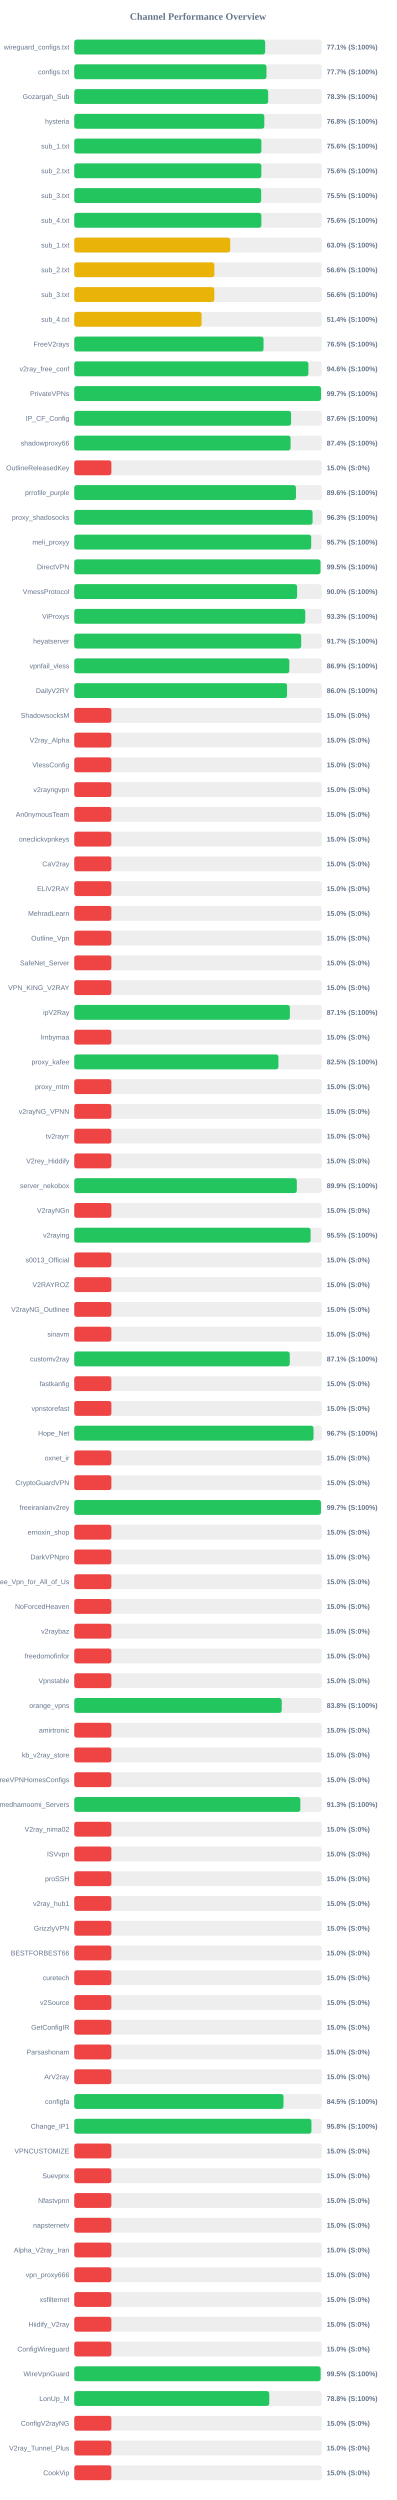
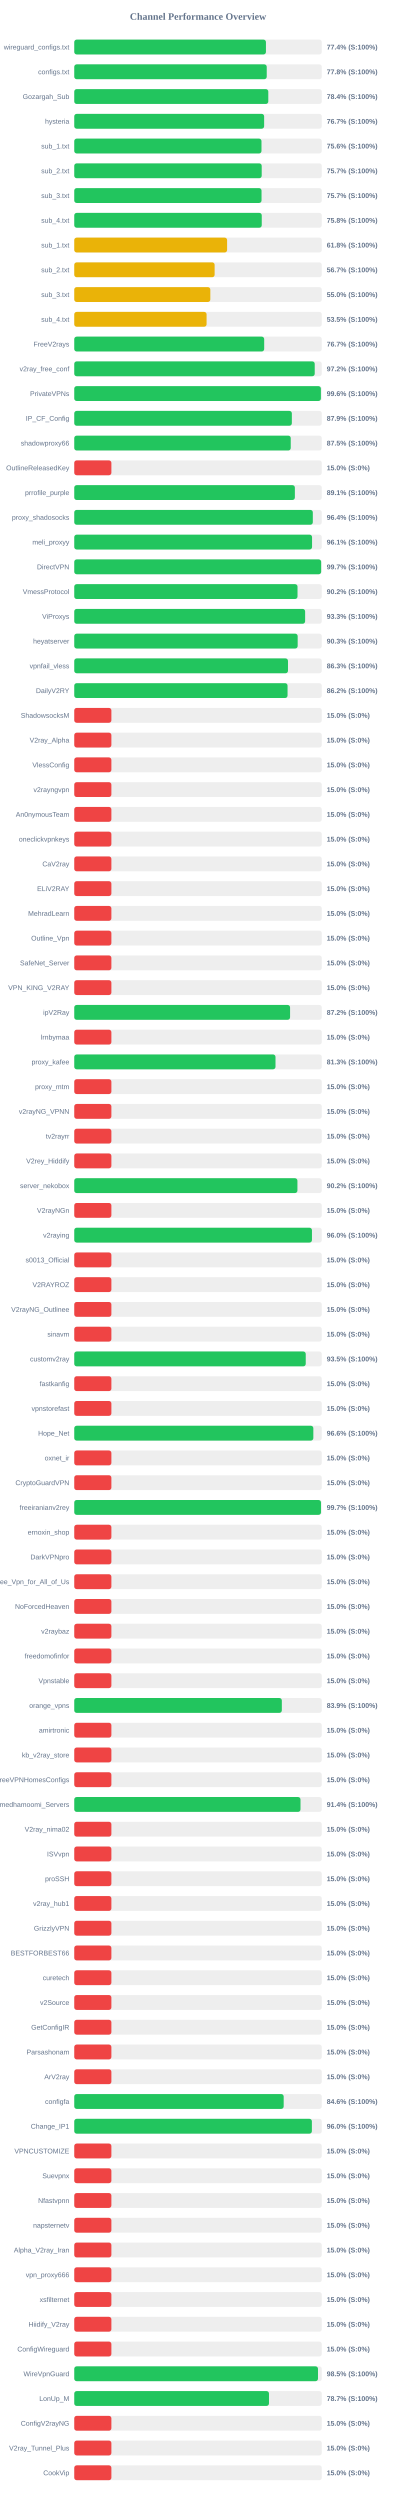
<svg xmlns="http://www.w3.org/2000/svg" width="800" height="5050" version="1.1">
  <style>
        .row { font: 14px Arial; fill: #64748b; }
        .score { font: bold 14px Arial; fill: #64748b; }
    </style>
  <text x="400" y="40" text-anchor="middle" font-size="20px" font-weight="bold" fill="#64748b">Channel Performance Overview</text>
  <rect x="150" y="80" width="500" height="30" fill="#eee" rx="5" />
-   <rect x="150" y="80" width="385.65" height="30" fill="#22c55e" rx="5" />
+   <rect x="150" y="80" width="387.2" height="30" fill="#22c55e" rx="5" />
  <text x="140" y="100" text-anchor="end" class="row">wireguard_configs.txt</text>
-   <text x="660" y="100" text-anchor="start" class="score">77.1% (S:100%)</text>
+   <text x="660" y="100" text-anchor="start" class="score">77.4% (S:100%)</text>
  <rect x="150" y="130" width="500" height="30" fill="#eee" rx="5" />
-   <rect x="150" y="130" width="388.3" height="30" fill="#22c55e" rx="5" />
+   <rect x="150" y="130" width="388.8" height="30" fill="#22c55e" rx="5" />
  <text x="140" y="150" text-anchor="end" class="row">configs.txt</text>
-   <text x="660" y="150" text-anchor="start" class="score">77.7% (S:100%)</text>
+   <text x="660" y="150" text-anchor="start" class="score">77.8% (S:100%)</text>
  <rect x="150" y="180" width="500" height="30" fill="#eee" rx="5" />
-   <rect x="150" y="180" width="391.65" height="30" fill="#22c55e" rx="5" />
+   <rect x="150" y="180" width="391.95" height="30" fill="#22c55e" rx="5" />
  <text x="140" y="200" text-anchor="end" class="row">Gozargah_Sub</text>
-   <text x="660" y="200" text-anchor="start" class="score">78.3% (S:100%)</text>
+   <text x="660" y="200" text-anchor="start" class="score">78.4% (S:100%)</text>
  <rect x="150" y="230" width="500" height="30" fill="#eee" rx="5" />
-   <rect x="150" y="230" width="383.9" height="30" fill="#22c55e" rx="5" />
+   <rect x="150" y="230" width="383.55" height="30" fill="#22c55e" rx="5" />
  <text x="140" y="250" text-anchor="end" class="row">hysteria</text>
-   <text x="660" y="250" text-anchor="start" class="score">76.8% (S:100%)</text>
+   <text x="660" y="250" text-anchor="start" class="score">76.7% (S:100%)</text>
  <rect x="150" y="280" width="500" height="30" fill="#eee" rx="5" />
-   <rect x="150" y="280" width="377.95" height="30" fill="#22c55e" rx="5" />
+   <rect x="150" y="280" width="378.2" height="30" fill="#22c55e" rx="5" />
  <text x="140" y="300" text-anchor="end" class="row">sub_1.txt</text>
  <text x="660" y="300" text-anchor="start" class="score">75.6% (S:100%)</text>
  <rect x="150" y="330" width="500" height="30" fill="#eee" rx="5" />
-   <rect x="150" y="330" width="377.9" height="30" fill="#22c55e" rx="5" />
+   <rect x="150" y="330" width="378.65" height="30" fill="#22c55e" rx="5" />
  <text x="140" y="350" text-anchor="end" class="row">sub_2.txt</text>
-   <text x="660" y="350" text-anchor="start" class="score">75.6% (S:100%)</text>
+   <text x="660" y="350" text-anchor="start" class="score">75.7% (S:100%)</text>
  <rect x="150" y="380" width="500" height="30" fill="#eee" rx="5" />
-   <rect x="150" y="380" width="377.55" height="30" fill="#22c55e" rx="5" />
+   <rect x="150" y="380" width="378.3" height="30" fill="#22c55e" rx="5" />
  <text x="140" y="400" text-anchor="end" class="row">sub_3.txt</text>
-   <text x="660" y="400" text-anchor="start" class="score">75.5% (S:100%)</text>
+   <text x="660" y="400" text-anchor="start" class="score">75.7% (S:100%)</text>
  <rect x="150" y="430" width="500" height="30" fill="#eee" rx="5" />
-   <rect x="150" y="430" width="377.95" height="30" fill="#22c55e" rx="5" />
+   <rect x="150" y="430" width="378.75" height="30" fill="#22c55e" rx="5" />
  <text x="140" y="450" text-anchor="end" class="row">sub_4.txt</text>
-   <text x="660" y="450" text-anchor="start" class="score">75.6% (S:100%)</text>
+   <text x="660" y="450" text-anchor="start" class="score">75.8% (S:100%)</text>
  <rect x="150" y="480" width="500" height="30" fill="#eee" rx="5" />
-   <rect x="150" y="480" width="315.0" height="30" fill="#eab308" rx="5" />
+   <rect x="150" y="480" width="308.75" height="30" fill="#eab308" rx="5" />
  <text x="140" y="500" text-anchor="end" class="row">sub_1.txt</text>
-   <text x="660" y="500" text-anchor="start" class="score">63.0% (S:100%)</text>
+   <text x="660" y="500" text-anchor="start" class="score">61.8% (S:100%)</text>
  <rect x="150" y="530" width="500" height="30" fill="#eee" rx="5" />
-   <rect x="150" y="530" width="283.0" height="30" fill="#eab308" rx="5" />
+   <rect x="150" y="530" width="283.55" height="30" fill="#eab308" rx="5" />
  <text x="140" y="550" text-anchor="end" class="row">sub_2.txt</text>
-   <text x="660" y="550" text-anchor="start" class="score">56.6% (S:100%)</text>
+   <text x="660" y="550" text-anchor="start" class="score">56.7% (S:100%)</text>
  <rect x="150" y="580" width="500" height="30" fill="#eee" rx="5" />
-   <rect x="150" y="580" width="282.95" height="30" fill="#eab308" rx="5" />
+   <rect x="150" y="580" width="274.85" height="30" fill="#eab308" rx="5" />
  <text x="140" y="600" text-anchor="end" class="row">sub_3.txt</text>
-   <text x="660" y="600" text-anchor="start" class="score">56.6% (S:100%)</text>
+   <text x="660" y="600" text-anchor="start" class="score">55.0% (S:100%)</text>
  <rect x="150" y="630" width="500" height="30" fill="#eee" rx="5" />
-   <rect x="150" y="630" width="257.2" height="30" fill="#eab308" rx="5" />
+   <rect x="150" y="630" width="267.3" height="30" fill="#eab308" rx="5" />
  <text x="140" y="650" text-anchor="end" class="row">sub_4.txt</text>
-   <text x="660" y="650" text-anchor="start" class="score">51.4% (S:100%)</text>
+   <text x="660" y="650" text-anchor="start" class="score">53.5% (S:100%)</text>
  <rect x="150" y="680" width="500" height="30" fill="#eee" rx="5" />
-   <rect x="150" y="680" width="382.35" height="30" fill="#22c55e" rx="5" />
+   <rect x="150" y="680" width="383.65" height="30" fill="#22c55e" rx="5" />
  <text x="140" y="700" text-anchor="end" class="row">FreeV2rays</text>
-   <text x="660" y="700" text-anchor="start" class="score">76.5% (S:100%)</text>
+   <text x="660" y="700" text-anchor="start" class="score">76.7% (S:100%)</text>
  <rect x="150" y="730" width="500" height="30" fill="#eee" rx="5" />
-   <rect x="150" y="730" width="473.0" height="30" fill="#22c55e" rx="5" />
+   <rect x="150" y="730" width="485.75" height="30" fill="#22c55e" rx="5" />
  <text x="140" y="750" text-anchor="end" class="row">v2ray_free_conf</text>
-   <text x="660" y="750" text-anchor="start" class="score">94.6% (S:100%)</text>
+   <text x="660" y="750" text-anchor="start" class="score">97.2% (S:100%)</text>
  <rect x="150" y="780" width="500" height="30" fill="#eee" rx="5" />
-   <rect x="150" y="780" width="498.45" height="30" fill="#22c55e" rx="5" />
+   <rect x="150" y="780" width="498.2" height="30" fill="#22c55e" rx="5" />
  <text x="140" y="800" text-anchor="end" class="row">PrivateVPNs</text>
-   <text x="660" y="800" text-anchor="start" class="score">99.7% (S:100%)</text>
+   <text x="660" y="800" text-anchor="start" class="score">99.6% (S:100%)</text>
  <rect x="150" y="830" width="500" height="30" fill="#eee" rx="5" />
-   <rect x="150" y="830" width="438.0" height="30" fill="#22c55e" rx="5" />
+   <rect x="150" y="830" width="439.55" height="30" fill="#22c55e" rx="5" />
  <text x="140" y="850" text-anchor="end" class="row">IP_CF_Config</text>
-   <text x="660" y="850" text-anchor="start" class="score">87.6% (S:100%)</text>
+   <text x="660" y="850" text-anchor="start" class="score">87.9% (S:100%)</text>
  <rect x="150" y="880" width="500" height="30" fill="#eee" rx="5" />
-   <rect x="150" y="880" width="436.95" height="30" fill="#22c55e" rx="5" />
+   <rect x="150" y="880" width="437.3" height="30" fill="#22c55e" rx="5" />
  <text x="140" y="900" text-anchor="end" class="row">shadowproxy66</text>
-   <text x="660" y="900" text-anchor="start" class="score">87.4% (S:100%)</text>
+   <text x="660" y="900" text-anchor="start" class="score">87.5% (S:100%)</text>
  <rect x="150" y="930" width="500" height="30" fill="#eee" rx="5" />
  <rect x="150" y="930" width="75.0" height="30" fill="#ef4444" rx="5" />
  <text x="140" y="950" text-anchor="end" class="row">OutlineReleasedKey</text>
  <text x="660" y="950" text-anchor="start" class="score">15.0% (S:0%)</text>
  <rect x="150" y="980" width="500" height="30" fill="#eee" rx="5" />
-   <rect x="150" y="980" width="447.85" height="30" fill="#22c55e" rx="5" />
+   <rect x="150" y="980" width="445.65" height="30" fill="#22c55e" rx="5" />
  <text x="140" y="1000" text-anchor="end" class="row">prrofile_purple</text>
-   <text x="660" y="1000" text-anchor="start" class="score">89.6% (S:100%)</text>
+   <text x="660" y="1000" text-anchor="start" class="score">89.1% (S:100%)</text>
  <rect x="150" y="1030" width="500" height="30" fill="#eee" rx="5" />
-   <rect x="150" y="1030" width="481.4" height="30" fill="#22c55e" rx="5" />
+   <rect x="150" y="1030" width="481.9" height="30" fill="#22c55e" rx="5" />
  <text x="140" y="1050" text-anchor="end" class="row">proxy_shadosocks</text>
-   <text x="660" y="1050" text-anchor="start" class="score">96.3% (S:100%)</text>
+   <text x="660" y="1050" text-anchor="start" class="score">96.4% (S:100%)</text>
  <rect x="150" y="1080" width="500" height="30" fill="#eee" rx="5" />
-   <rect x="150" y="1080" width="478.65" height="30" fill="#22c55e" rx="5" />
+   <rect x="150" y="1080" width="480.35" height="30" fill="#22c55e" rx="5" />
  <text x="140" y="1100" text-anchor="end" class="row">meli_proxyy</text>
-   <text x="660" y="1100" text-anchor="start" class="score">95.7% (S:100%)</text>
+   <text x="660" y="1100" text-anchor="start" class="score">96.1% (S:100%)</text>
  <rect x="150" y="1130" width="500" height="30" fill="#eee" rx="5" />
-   <rect x="150" y="1130" width="497.4" height="30" fill="#22c55e" rx="5" />
+   <rect x="150" y="1130" width="498.7" height="30" fill="#22c55e" rx="5" />
  <text x="140" y="1150" text-anchor="end" class="row">DirectVPN</text>
-   <text x="660" y="1150" text-anchor="start" class="score">99.5% (S:100%)</text>
+   <text x="660" y="1150" text-anchor="start" class="score">99.7% (S:100%)</text>
  <rect x="150" y="1180" width="500" height="30" fill="#eee" rx="5" />
-   <rect x="150" y="1180" width="450.15" height="30" fill="#22c55e" rx="5" />
+   <rect x="150" y="1180" width="451.0" height="30" fill="#22c55e" rx="5" />
  <text x="140" y="1200" text-anchor="end" class="row">VmessProtocol</text>
-   <text x="660" y="1200" text-anchor="start" class="score">90.0% (S:100%)</text>
+   <text x="660" y="1200" text-anchor="start" class="score">90.2% (S:100%)</text>
  <rect x="150" y="1230" width="500" height="30" fill="#eee" rx="5" />
-   <rect x="150" y="1230" width="466.65" height="30" fill="#22c55e" rx="5" />
+   <rect x="150" y="1230" width="466.35" height="30" fill="#22c55e" rx="5" />
  <text x="140" y="1250" text-anchor="end" class="row">ViProxys</text>
  <text x="660" y="1250" text-anchor="start" class="score">93.3% (S:100%)</text>
  <rect x="150" y="1280" width="500" height="30" fill="#eee" rx="5" />
-   <rect x="150" y="1280" width="458.4" height="30" fill="#22c55e" rx="5" />
+   <rect x="150" y="1280" width="451.3" height="30" fill="#22c55e" rx="5" />
  <text x="140" y="1300" text-anchor="end" class="row">heyatserver</text>
-   <text x="660" y="1300" text-anchor="start" class="score">91.7% (S:100%)</text>
+   <text x="660" y="1300" text-anchor="start" class="score">90.3% (S:100%)</text>
  <rect x="150" y="1330" width="500" height="30" fill="#eee" rx="5" />
-   <rect x="150" y="1330" width="434.45" height="30" fill="#22c55e" rx="5" />
+   <rect x="150" y="1330" width="431.75" height="30" fill="#22c55e" rx="5" />
  <text x="140" y="1350" text-anchor="end" class="row">vpnfail_vless</text>
-   <text x="660" y="1350" text-anchor="start" class="score">86.9% (S:100%)</text>
+   <text x="660" y="1350" text-anchor="start" class="score">86.3% (S:100%)</text>
  <rect x="150" y="1380" width="500" height="30" fill="#eee" rx="5" />
-   <rect x="150" y="1380" width="429.85" height="30" fill="#22c55e" rx="5" />
+   <rect x="150" y="1380" width="430.85" height="30" fill="#22c55e" rx="5" />
  <text x="140" y="1400" text-anchor="end" class="row">DailyV2RY</text>
-   <text x="660" y="1400" text-anchor="start" class="score">86.0% (S:100%)</text>
+   <text x="660" y="1400" text-anchor="start" class="score">86.2% (S:100%)</text>
  <rect x="150" y="1430" width="500" height="30" fill="#eee" rx="5" />
  <rect x="150" y="1430" width="75.0" height="30" fill="#ef4444" rx="5" />
  <text x="140" y="1450" text-anchor="end" class="row">ShadowsocksM</text>
  <text x="660" y="1450" text-anchor="start" class="score">15.0% (S:0%)</text>
  <rect x="150" y="1480" width="500" height="30" fill="#eee" rx="5" />
  <rect x="150" y="1480" width="75.0" height="30" fill="#ef4444" rx="5" />
  <text x="140" y="1500" text-anchor="end" class="row">V2ray_Alpha</text>
  <text x="660" y="1500" text-anchor="start" class="score">15.0% (S:0%)</text>
  <rect x="150" y="1530" width="500" height="30" fill="#eee" rx="5" />
  <rect x="150" y="1530" width="75.0" height="30" fill="#ef4444" rx="5" />
  <text x="140" y="1550" text-anchor="end" class="row">VlessConfig</text>
  <text x="660" y="1550" text-anchor="start" class="score">15.0% (S:0%)</text>
  <rect x="150" y="1580" width="500" height="30" fill="#eee" rx="5" />
  <rect x="150" y="1580" width="75.0" height="30" fill="#ef4444" rx="5" />
  <text x="140" y="1600" text-anchor="end" class="row">v2rayngvpn</text>
  <text x="660" y="1600" text-anchor="start" class="score">15.0% (S:0%)</text>
  <rect x="150" y="1630" width="500" height="30" fill="#eee" rx="5" />
  <rect x="150" y="1630" width="75.0" height="30" fill="#ef4444" rx="5" />
  <text x="140" y="1650" text-anchor="end" class="row">An0nymousTeam</text>
  <text x="660" y="1650" text-anchor="start" class="score">15.0% (S:0%)</text>
  <rect x="150" y="1680" width="500" height="30" fill="#eee" rx="5" />
  <rect x="150" y="1680" width="75.0" height="30" fill="#ef4444" rx="5" />
  <text x="140" y="1700" text-anchor="end" class="row">oneclickvpnkeys</text>
  <text x="660" y="1700" text-anchor="start" class="score">15.0% (S:0%)</text>
  <rect x="150" y="1730" width="500" height="30" fill="#eee" rx="5" />
  <rect x="150" y="1730" width="75.0" height="30" fill="#ef4444" rx="5" />
  <text x="140" y="1750" text-anchor="end" class="row">CaV2ray</text>
  <text x="660" y="1750" text-anchor="start" class="score">15.0% (S:0%)</text>
  <rect x="150" y="1780" width="500" height="30" fill="#eee" rx="5" />
  <rect x="150" y="1780" width="75.0" height="30" fill="#ef4444" rx="5" />
  <text x="140" y="1800" text-anchor="end" class="row">ELiV2RAY</text>
  <text x="660" y="1800" text-anchor="start" class="score">15.0% (S:0%)</text>
  <rect x="150" y="1830" width="500" height="30" fill="#eee" rx="5" />
  <rect x="150" y="1830" width="75.0" height="30" fill="#ef4444" rx="5" />
  <text x="140" y="1850" text-anchor="end" class="row">MehradLearn</text>
  <text x="660" y="1850" text-anchor="start" class="score">15.0% (S:0%)</text>
  <rect x="150" y="1880" width="500" height="30" fill="#eee" rx="5" />
  <rect x="150" y="1880" width="75.0" height="30" fill="#ef4444" rx="5" />
  <text x="140" y="1900" text-anchor="end" class="row">Outline_Vpn</text>
  <text x="660" y="1900" text-anchor="start" class="score">15.0% (S:0%)</text>
  <rect x="150" y="1930" width="500" height="30" fill="#eee" rx="5" />
  <rect x="150" y="1930" width="75.0" height="30" fill="#ef4444" rx="5" />
  <text x="140" y="1950" text-anchor="end" class="row">SafeNet_Server</text>
  <text x="660" y="1950" text-anchor="start" class="score">15.0% (S:0%)</text>
  <rect x="150" y="1980" width="500" height="30" fill="#eee" rx="5" />
  <rect x="150" y="1980" width="75.0" height="30" fill="#ef4444" rx="5" />
  <text x="140" y="2000" text-anchor="end" class="row">VPN_KING_V2RAY</text>
  <text x="660" y="2000" text-anchor="start" class="score">15.0% (S:0%)</text>
  <rect x="150" y="2030" width="500" height="30" fill="#eee" rx="5" />
-   <rect x="150" y="2030" width="435.6" height="30" fill="#22c55e" rx="5" />
+   <rect x="150" y="2030" width="435.95" height="30" fill="#22c55e" rx="5" />
  <text x="140" y="2050" text-anchor="end" class="row">ipV2Ray</text>
-   <text x="660" y="2050" text-anchor="start" class="score">87.1% (S:100%)</text>
+   <text x="660" y="2050" text-anchor="start" class="score">87.2% (S:100%)</text>
  <rect x="150" y="2080" width="500" height="30" fill="#eee" rx="5" />
  <rect x="150" y="2080" width="75.0" height="30" fill="#ef4444" rx="5" />
  <text x="140" y="2100" text-anchor="end" class="row">lrnbymaa</text>
  <text x="660" y="2100" text-anchor="start" class="score">15.0% (S:0%)</text>
  <rect x="150" y="2130" width="500" height="30" fill="#eee" rx="5" />
-   <rect x="150" y="2130" width="412.4" height="30" fill="#22c55e" rx="5" />
+   <rect x="150" y="2130" width="406.5" height="30" fill="#22c55e" rx="5" />
  <text x="140" y="2150" text-anchor="end" class="row">proxy_kafee</text>
-   <text x="660" y="2150" text-anchor="start" class="score">82.5% (S:100%)</text>
+   <text x="660" y="2150" text-anchor="start" class="score">81.3% (S:100%)</text>
  <rect x="150" y="2180" width="500" height="30" fill="#eee" rx="5" />
  <rect x="150" y="2180" width="75.0" height="30" fill="#ef4444" rx="5" />
  <text x="140" y="2200" text-anchor="end" class="row">proxy_mtm</text>
  <text x="660" y="2200" text-anchor="start" class="score">15.0% (S:0%)</text>
  <rect x="150" y="2230" width="500" height="30" fill="#eee" rx="5" />
  <rect x="150" y="2230" width="75.0" height="30" fill="#ef4444" rx="5" />
  <text x="140" y="2250" text-anchor="end" class="row">v2rayNG_VPNN</text>
  <text x="660" y="2250" text-anchor="start" class="score">15.0% (S:0%)</text>
  <rect x="150" y="2280" width="500" height="30" fill="#eee" rx="5" />
  <rect x="150" y="2280" width="75.0" height="30" fill="#ef4444" rx="5" />
  <text x="140" y="2300" text-anchor="end" class="row">tv2rayrr</text>
  <text x="660" y="2300" text-anchor="start" class="score">15.0% (S:0%)</text>
  <rect x="150" y="2330" width="500" height="30" fill="#eee" rx="5" />
  <rect x="150" y="2330" width="75.0" height="30" fill="#ef4444" rx="5" />
  <text x="140" y="2350" text-anchor="end" class="row">V2rey_Hiddify</text>
  <text x="660" y="2350" text-anchor="start" class="score">15.0% (S:0%)</text>
  <rect x="150" y="2380" width="500" height="30" fill="#eee" rx="5" />
-   <rect x="150" y="2380" width="449.55" height="30" fill="#22c55e" rx="5" />
+   <rect x="150" y="2380" width="450.8" height="30" fill="#22c55e" rx="5" />
  <text x="140" y="2400" text-anchor="end" class="row">server_nekobox</text>
-   <text x="660" y="2400" text-anchor="start" class="score">89.9% (S:100%)</text>
+   <text x="660" y="2400" text-anchor="start" class="score">90.2% (S:100%)</text>
  <rect x="150" y="2430" width="500" height="30" fill="#eee" rx="5" />
  <rect x="150" y="2430" width="75.0" height="30" fill="#ef4444" rx="5" />
  <text x="140" y="2450" text-anchor="end" class="row">V2rayNGn</text>
  <text x="660" y="2450" text-anchor="start" class="score">15.0% (S:0%)</text>
  <rect x="150" y="2480" width="500" height="30" fill="#eee" rx="5" />
-   <rect x="150" y="2480" width="477.4" height="30" fill="#22c55e" rx="5" />
+   <rect x="150" y="2480" width="480.15" height="30" fill="#22c55e" rx="5" />
  <text x="140" y="2500" text-anchor="end" class="row">v2raying</text>
-   <text x="660" y="2500" text-anchor="start" class="score">95.5% (S:100%)</text>
+   <text x="660" y="2500" text-anchor="start" class="score">96.0% (S:100%)</text>
  <rect x="150" y="2530" width="500" height="30" fill="#eee" rx="5" />
  <rect x="150" y="2530" width="75.0" height="30" fill="#ef4444" rx="5" />
  <text x="140" y="2550" text-anchor="end" class="row">s0013_Official</text>
  <text x="660" y="2550" text-anchor="start" class="score">15.0% (S:0%)</text>
  <rect x="150" y="2580" width="500" height="30" fill="#eee" rx="5" />
  <rect x="150" y="2580" width="75.0" height="30" fill="#ef4444" rx="5" />
  <text x="140" y="2600" text-anchor="end" class="row">V2RAYROZ</text>
  <text x="660" y="2600" text-anchor="start" class="score">15.0% (S:0%)</text>
  <rect x="150" y="2630" width="500" height="30" fill="#eee" rx="5" />
  <rect x="150" y="2630" width="75.0" height="30" fill="#ef4444" rx="5" />
  <text x="140" y="2650" text-anchor="end" class="row">V2rayNG_Outlinee</text>
  <text x="660" y="2650" text-anchor="start" class="score">15.0% (S:0%)</text>
  <rect x="150" y="2680" width="500" height="30" fill="#eee" rx="5" />
  <rect x="150" y="2680" width="75.0" height="30" fill="#ef4444" rx="5" />
  <text x="140" y="2700" text-anchor="end" class="row">sinavm</text>
  <text x="660" y="2700" text-anchor="start" class="score">15.0% (S:0%)</text>
  <rect x="150" y="2730" width="500" height="30" fill="#eee" rx="5" />
-   <rect x="150" y="2730" width="435.35" height="30" fill="#22c55e" rx="5" />
+   <rect x="150" y="2730" width="467.6" height="30" fill="#22c55e" rx="5" />
  <text x="140" y="2750" text-anchor="end" class="row">customv2ray</text>
-   <text x="660" y="2750" text-anchor="start" class="score">87.1% (S:100%)</text>
+   <text x="660" y="2750" text-anchor="start" class="score">93.5% (S:100%)</text>
  <rect x="150" y="2780" width="500" height="30" fill="#eee" rx="5" />
  <rect x="150" y="2780" width="75.0" height="30" fill="#ef4444" rx="5" />
  <text x="140" y="2800" text-anchor="end" class="row">fastkanfig</text>
  <text x="660" y="2800" text-anchor="start" class="score">15.0% (S:0%)</text>
  <rect x="150" y="2830" width="500" height="30" fill="#eee" rx="5" />
  <rect x="150" y="2830" width="75.0" height="30" fill="#ef4444" rx="5" />
  <text x="140" y="2850" text-anchor="end" class="row">vpnstorefast</text>
  <text x="660" y="2850" text-anchor="start" class="score">15.0% (S:0%)</text>
  <rect x="150" y="2880" width="500" height="30" fill="#eee" rx="5" />
-   <rect x="150" y="2880" width="483.35" height="30" fill="#22c55e" rx="5" />
+   <rect x="150" y="2880" width="482.95" height="30" fill="#22c55e" rx="5" />
  <text x="140" y="2900" text-anchor="end" class="row">Hope_Net</text>
-   <text x="660" y="2900" text-anchor="start" class="score">96.7% (S:100%)</text>
+   <text x="660" y="2900" text-anchor="start" class="score">96.6% (S:100%)</text>
  <rect x="150" y="2930" width="500" height="30" fill="#eee" rx="5" />
  <rect x="150" y="2930" width="75.0" height="30" fill="#ef4444" rx="5" />
  <text x="140" y="2950" text-anchor="end" class="row">oxnet_ir</text>
  <text x="660" y="2950" text-anchor="start" class="score">15.0% (S:0%)</text>
  <rect x="150" y="2980" width="500" height="30" fill="#eee" rx="5" />
  <rect x="150" y="2980" width="75.0" height="30" fill="#ef4444" rx="5" />
  <text x="140" y="3000" text-anchor="end" class="row">CryptoGuardVPN</text>
  <text x="660" y="3000" text-anchor="start" class="score">15.0% (S:0%)</text>
  <rect x="150" y="3030" width="500" height="30" fill="#eee" rx="5" />
  <rect x="150" y="3030" width="498.4" height="30" fill="#22c55e" rx="5" />
  <text x="140" y="3050" text-anchor="end" class="row">freeiranianv2rey</text>
  <text x="660" y="3050" text-anchor="start" class="score">99.7% (S:100%)</text>
  <rect x="150" y="3080" width="500" height="30" fill="#eee" rx="5" />
  <rect x="150" y="3080" width="75.0" height="30" fill="#ef4444" rx="5" />
  <text x="140" y="3100" text-anchor="end" class="row">ernoxin_shop</text>
  <text x="660" y="3100" text-anchor="start" class="score">15.0% (S:0%)</text>
  <rect x="150" y="3130" width="500" height="30" fill="#eee" rx="5" />
  <rect x="150" y="3130" width="75.0" height="30" fill="#ef4444" rx="5" />
  <text x="140" y="3150" text-anchor="end" class="row">DarkVPNpro</text>
  <text x="660" y="3150" text-anchor="start" class="score">15.0% (S:0%)</text>
  <rect x="150" y="3180" width="500" height="30" fill="#eee" rx="5" />
  <rect x="150" y="3180" width="75.0" height="30" fill="#ef4444" rx="5" />
  <text x="140" y="3200" text-anchor="end" class="row">Free_Vpn_for_All_of_Us</text>
  <text x="660" y="3200" text-anchor="start" class="score">15.0% (S:0%)</text>
  <rect x="150" y="3230" width="500" height="30" fill="#eee" rx="5" />
  <rect x="150" y="3230" width="75.0" height="30" fill="#ef4444" rx="5" />
  <text x="140" y="3250" text-anchor="end" class="row">NoForcedHeaven</text>
  <text x="660" y="3250" text-anchor="start" class="score">15.0% (S:0%)</text>
  <rect x="150" y="3280" width="500" height="30" fill="#eee" rx="5" />
  <rect x="150" y="3280" width="75.0" height="30" fill="#ef4444" rx="5" />
  <text x="140" y="3300" text-anchor="end" class="row">v2raybaz</text>
  <text x="660" y="3300" text-anchor="start" class="score">15.0% (S:0%)</text>
  <rect x="150" y="3330" width="500" height="30" fill="#eee" rx="5" />
  <rect x="150" y="3330" width="75.0" height="30" fill="#ef4444" rx="5" />
  <text x="140" y="3350" text-anchor="end" class="row">freedomofinfor</text>
  <text x="660" y="3350" text-anchor="start" class="score">15.0% (S:0%)</text>
  <rect x="150" y="3380" width="500" height="30" fill="#eee" rx="5" />
  <rect x="150" y="3380" width="75.0" height="30" fill="#ef4444" rx="5" />
  <text x="140" y="3400" text-anchor="end" class="row">Vpnstable</text>
  <text x="660" y="3400" text-anchor="start" class="score">15.0% (S:0%)</text>
  <rect x="150" y="3430" width="500" height="30" fill="#eee" rx="5" />
-   <rect x="150" y="3430" width="419.1" height="30" fill="#22c55e" rx="5" />
+   <rect x="150" y="3430" width="419.3" height="30" fill="#22c55e" rx="5" />
  <text x="140" y="3450" text-anchor="end" class="row">orange_vpns</text>
-   <text x="660" y="3450" text-anchor="start" class="score">83.8% (S:100%)</text>
+   <text x="660" y="3450" text-anchor="start" class="score">83.9% (S:100%)</text>
  <rect x="150" y="3480" width="500" height="30" fill="#eee" rx="5" />
  <rect x="150" y="3480" width="75.0" height="30" fill="#ef4444" rx="5" />
  <text x="140" y="3500" text-anchor="end" class="row">amirtronic</text>
  <text x="660" y="3500" text-anchor="start" class="score">15.0% (S:0%)</text>
  <rect x="150" y="3530" width="500" height="30" fill="#eee" rx="5" />
  <rect x="150" y="3530" width="75.0" height="30" fill="#ef4444" rx="5" />
  <text x="140" y="3550" text-anchor="end" class="row">kb_v2ray_store</text>
  <text x="660" y="3550" text-anchor="start" class="score">15.0% (S:0%)</text>
  <rect x="150" y="3580" width="500" height="30" fill="#eee" rx="5" />
  <rect x="150" y="3580" width="75.0" height="30" fill="#ef4444" rx="5" />
  <text x="140" y="3600" text-anchor="end" class="row">FreeVPNHomesConfigs</text>
  <text x="660" y="3600" text-anchor="start" class="score">15.0% (S:0%)</text>
  <rect x="150" y="3630" width="500" height="30" fill="#eee" rx="5" />
-   <rect x="150" y="3630" width="456.7" height="30" fill="#22c55e" rx="5" />
+   <rect x="150" y="3630" width="457.0" height="30" fill="#22c55e" rx="5" />
  <text x="140" y="3650" text-anchor="end" class="row">Ahmedhamoomi_Servers</text>
-   <text x="660" y="3650" text-anchor="start" class="score">91.3% (S:100%)</text>
+   <text x="660" y="3650" text-anchor="start" class="score">91.4% (S:100%)</text>
  <rect x="150" y="3680" width="500" height="30" fill="#eee" rx="5" />
  <rect x="150" y="3680" width="75.0" height="30" fill="#ef4444" rx="5" />
  <text x="140" y="3700" text-anchor="end" class="row">V2ray_nima02</text>
  <text x="660" y="3700" text-anchor="start" class="score">15.0% (S:0%)</text>
  <rect x="150" y="3730" width="500" height="30" fill="#eee" rx="5" />
  <rect x="150" y="3730" width="75.0" height="30" fill="#ef4444" rx="5" />
  <text x="140" y="3750" text-anchor="end" class="row">ISVvpn</text>
  <text x="660" y="3750" text-anchor="start" class="score">15.0% (S:0%)</text>
  <rect x="150" y="3780" width="500" height="30" fill="#eee" rx="5" />
  <rect x="150" y="3780" width="75.0" height="30" fill="#ef4444" rx="5" />
  <text x="140" y="3800" text-anchor="end" class="row">proSSH</text>
  <text x="660" y="3800" text-anchor="start" class="score">15.0% (S:0%)</text>
  <rect x="150" y="3830" width="500" height="30" fill="#eee" rx="5" />
  <rect x="150" y="3830" width="75.0" height="30" fill="#ef4444" rx="5" />
  <text x="140" y="3850" text-anchor="end" class="row">v2ray_hub1</text>
  <text x="660" y="3850" text-anchor="start" class="score">15.0% (S:0%)</text>
  <rect x="150" y="3880" width="500" height="30" fill="#eee" rx="5" />
  <rect x="150" y="3880" width="75.0" height="30" fill="#ef4444" rx="5" />
  <text x="140" y="3900" text-anchor="end" class="row">GrizzlyVPN</text>
  <text x="660" y="3900" text-anchor="start" class="score">15.0% (S:0%)</text>
  <rect x="150" y="3930" width="500" height="30" fill="#eee" rx="5" />
  <rect x="150" y="3930" width="75.0" height="30" fill="#ef4444" rx="5" />
  <text x="140" y="3950" text-anchor="end" class="row">BESTFORBEST66</text>
  <text x="660" y="3950" text-anchor="start" class="score">15.0% (S:0%)</text>
  <rect x="150" y="3980" width="500" height="30" fill="#eee" rx="5" />
  <rect x="150" y="3980" width="75.0" height="30" fill="#ef4444" rx="5" />
  <text x="140" y="4000" text-anchor="end" class="row">curetech</text>
  <text x="660" y="4000" text-anchor="start" class="score">15.0% (S:0%)</text>
  <rect x="150" y="4030" width="500" height="30" fill="#eee" rx="5" />
  <rect x="150" y="4030" width="75.0" height="30" fill="#ef4444" rx="5" />
  <text x="140" y="4050" text-anchor="end" class="row">v2Source</text>
  <text x="660" y="4050" text-anchor="start" class="score">15.0% (S:0%)</text>
  <rect x="150" y="4080" width="500" height="30" fill="#eee" rx="5" />
  <rect x="150" y="4080" width="75.0" height="30" fill="#ef4444" rx="5" />
  <text x="140" y="4100" text-anchor="end" class="row">GetConfigIR</text>
  <text x="660" y="4100" text-anchor="start" class="score">15.0% (S:0%)</text>
  <rect x="150" y="4130" width="500" height="30" fill="#eee" rx="5" />
  <rect x="150" y="4130" width="75.0" height="30" fill="#ef4444" rx="5" />
  <text x="140" y="4150" text-anchor="end" class="row">Parsashonam</text>
  <text x="660" y="4150" text-anchor="start" class="score">15.0% (S:0%)</text>
  <rect x="150" y="4180" width="500" height="30" fill="#eee" rx="5" />
  <rect x="150" y="4180" width="75.0" height="30" fill="#ef4444" rx="5" />
  <text x="140" y="4200" text-anchor="end" class="row">ArV2ray</text>
  <text x="660" y="4200" text-anchor="start" class="score">15.0% (S:0%)</text>
  <rect x="150" y="4230" width="500" height="30" fill="#eee" rx="5" />
-   <rect x="150" y="4230" width="422.65" height="30" fill="#22c55e" rx="5" />
+   <rect x="150" y="4230" width="423.05" height="30" fill="#22c55e" rx="5" />
  <text x="140" y="4250" text-anchor="end" class="row">configfa</text>
-   <text x="660" y="4250" text-anchor="start" class="score">84.5% (S:100%)</text>
+   <text x="660" y="4250" text-anchor="start" class="score">84.6% (S:100%)</text>
  <rect x="150" y="4280" width="500" height="30" fill="#eee" rx="5" />
-   <rect x="150" y="4280" width="479.1" height="30" fill="#22c55e" rx="5" />
+   <rect x="150" y="4280" width="480.0" height="30" fill="#22c55e" rx="5" />
  <text x="140" y="4300" text-anchor="end" class="row">Change_IP1</text>
-   <text x="660" y="4300" text-anchor="start" class="score">95.8% (S:100%)</text>
+   <text x="660" y="4300" text-anchor="start" class="score">96.0% (S:100%)</text>
  <rect x="150" y="4330" width="500" height="30" fill="#eee" rx="5" />
  <rect x="150" y="4330" width="75.0" height="30" fill="#ef4444" rx="5" />
  <text x="140" y="4350" text-anchor="end" class="row">VPNCUSTOMIZE</text>
  <text x="660" y="4350" text-anchor="start" class="score">15.0% (S:0%)</text>
  <rect x="150" y="4380" width="500" height="30" fill="#eee" rx="5" />
  <rect x="150" y="4380" width="75.0" height="30" fill="#ef4444" rx="5" />
  <text x="140" y="4400" text-anchor="end" class="row">Suevpnx</text>
  <text x="660" y="4400" text-anchor="start" class="score">15.0% (S:0%)</text>
  <rect x="150" y="4430" width="500" height="30" fill="#eee" rx="5" />
  <rect x="150" y="4430" width="75.0" height="30" fill="#ef4444" rx="5" />
  <text x="140" y="4450" text-anchor="end" class="row">Nfastvpnn</text>
  <text x="660" y="4450" text-anchor="start" class="score">15.0% (S:0%)</text>
  <rect x="150" y="4480" width="500" height="30" fill="#eee" rx="5" />
  <rect x="150" y="4480" width="75.0" height="30" fill="#ef4444" rx="5" />
  <text x="140" y="4500" text-anchor="end" class="row">napsternetv</text>
  <text x="660" y="4500" text-anchor="start" class="score">15.0% (S:0%)</text>
  <rect x="150" y="4530" width="500" height="30" fill="#eee" rx="5" />
  <rect x="150" y="4530" width="75.0" height="30" fill="#ef4444" rx="5" />
  <text x="140" y="4550" text-anchor="end" class="row">Alpha_V2ray_Iran</text>
  <text x="660" y="4550" text-anchor="start" class="score">15.0% (S:0%)</text>
  <rect x="150" y="4580" width="500" height="30" fill="#eee" rx="5" />
  <rect x="150" y="4580" width="75.0" height="30" fill="#ef4444" rx="5" />
  <text x="140" y="4600" text-anchor="end" class="row">vpn_proxy666</text>
  <text x="660" y="4600" text-anchor="start" class="score">15.0% (S:0%)</text>
  <rect x="150" y="4630" width="500" height="30" fill="#eee" rx="5" />
  <rect x="150" y="4630" width="75.0" height="30" fill="#ef4444" rx="5" />
  <text x="140" y="4650" text-anchor="end" class="row">xsfilternet</text>
  <text x="660" y="4650" text-anchor="start" class="score">15.0% (S:0%)</text>
  <rect x="150" y="4680" width="500" height="30" fill="#eee" rx="5" />
  <rect x="150" y="4680" width="75.0" height="30" fill="#ef4444" rx="5" />
  <text x="140" y="4700" text-anchor="end" class="row">Hiidify_V2ray</text>
  <text x="660" y="4700" text-anchor="start" class="score">15.0% (S:0%)</text>
  <rect x="150" y="4730" width="500" height="30" fill="#eee" rx="5" />
  <rect x="150" y="4730" width="75.0" height="30" fill="#ef4444" rx="5" />
  <text x="140" y="4750" text-anchor="end" class="row">ConfigWireguard</text>
  <text x="660" y="4750" text-anchor="start" class="score">15.0% (S:0%)</text>
  <rect x="150" y="4780" width="500" height="30" fill="#eee" rx="5" />
-   <rect x="150" y="4780" width="497.65" height="30" fill="#22c55e" rx="5" />
+   <rect x="150" y="4780" width="492.35" height="30" fill="#22c55e" rx="5" />
  <text x="140" y="4800" text-anchor="end" class="row">WireVpnGuard</text>
-   <text x="660" y="4800" text-anchor="start" class="score">99.5% (S:100%)</text>
+   <text x="660" y="4800" text-anchor="start" class="score">98.5% (S:100%)</text>
  <rect x="150" y="4830" width="500" height="30" fill="#eee" rx="5" />
-   <rect x="150" y="4830" width="393.95" height="30" fill="#22c55e" rx="5" />
+   <rect x="150" y="4830" width="393.35" height="30" fill="#22c55e" rx="5" />
  <text x="140" y="4850" text-anchor="end" class="row">LonUp_M</text>
-   <text x="660" y="4850" text-anchor="start" class="score">78.8% (S:100%)</text>
+   <text x="660" y="4850" text-anchor="start" class="score">78.7% (S:100%)</text>
  <rect x="150" y="4880" width="500" height="30" fill="#eee" rx="5" />
  <rect x="150" y="4880" width="75.0" height="30" fill="#ef4444" rx="5" />
  <text x="140" y="4900" text-anchor="end" class="row">ConfigV2rayNG</text>
  <text x="660" y="4900" text-anchor="start" class="score">15.0% (S:0%)</text>
  <rect x="150" y="4930" width="500" height="30" fill="#eee" rx="5" />
  <rect x="150" y="4930" width="75.0" height="30" fill="#ef4444" rx="5" />
  <text x="140" y="4950" text-anchor="end" class="row">V2ray_Tunnel_Plus</text>
  <text x="660" y="4950" text-anchor="start" class="score">15.0% (S:0%)</text>
  <rect x="150" y="4980" width="500" height="30" fill="#eee" rx="5" />
  <rect x="150" y="4980" width="75.0" height="30" fill="#ef4444" rx="5" />
  <text x="140" y="5000" text-anchor="end" class="row">CookVip</text>
  <text x="660" y="5000" text-anchor="start" class="score">15.0% (S:0%)</text>
</svg>
